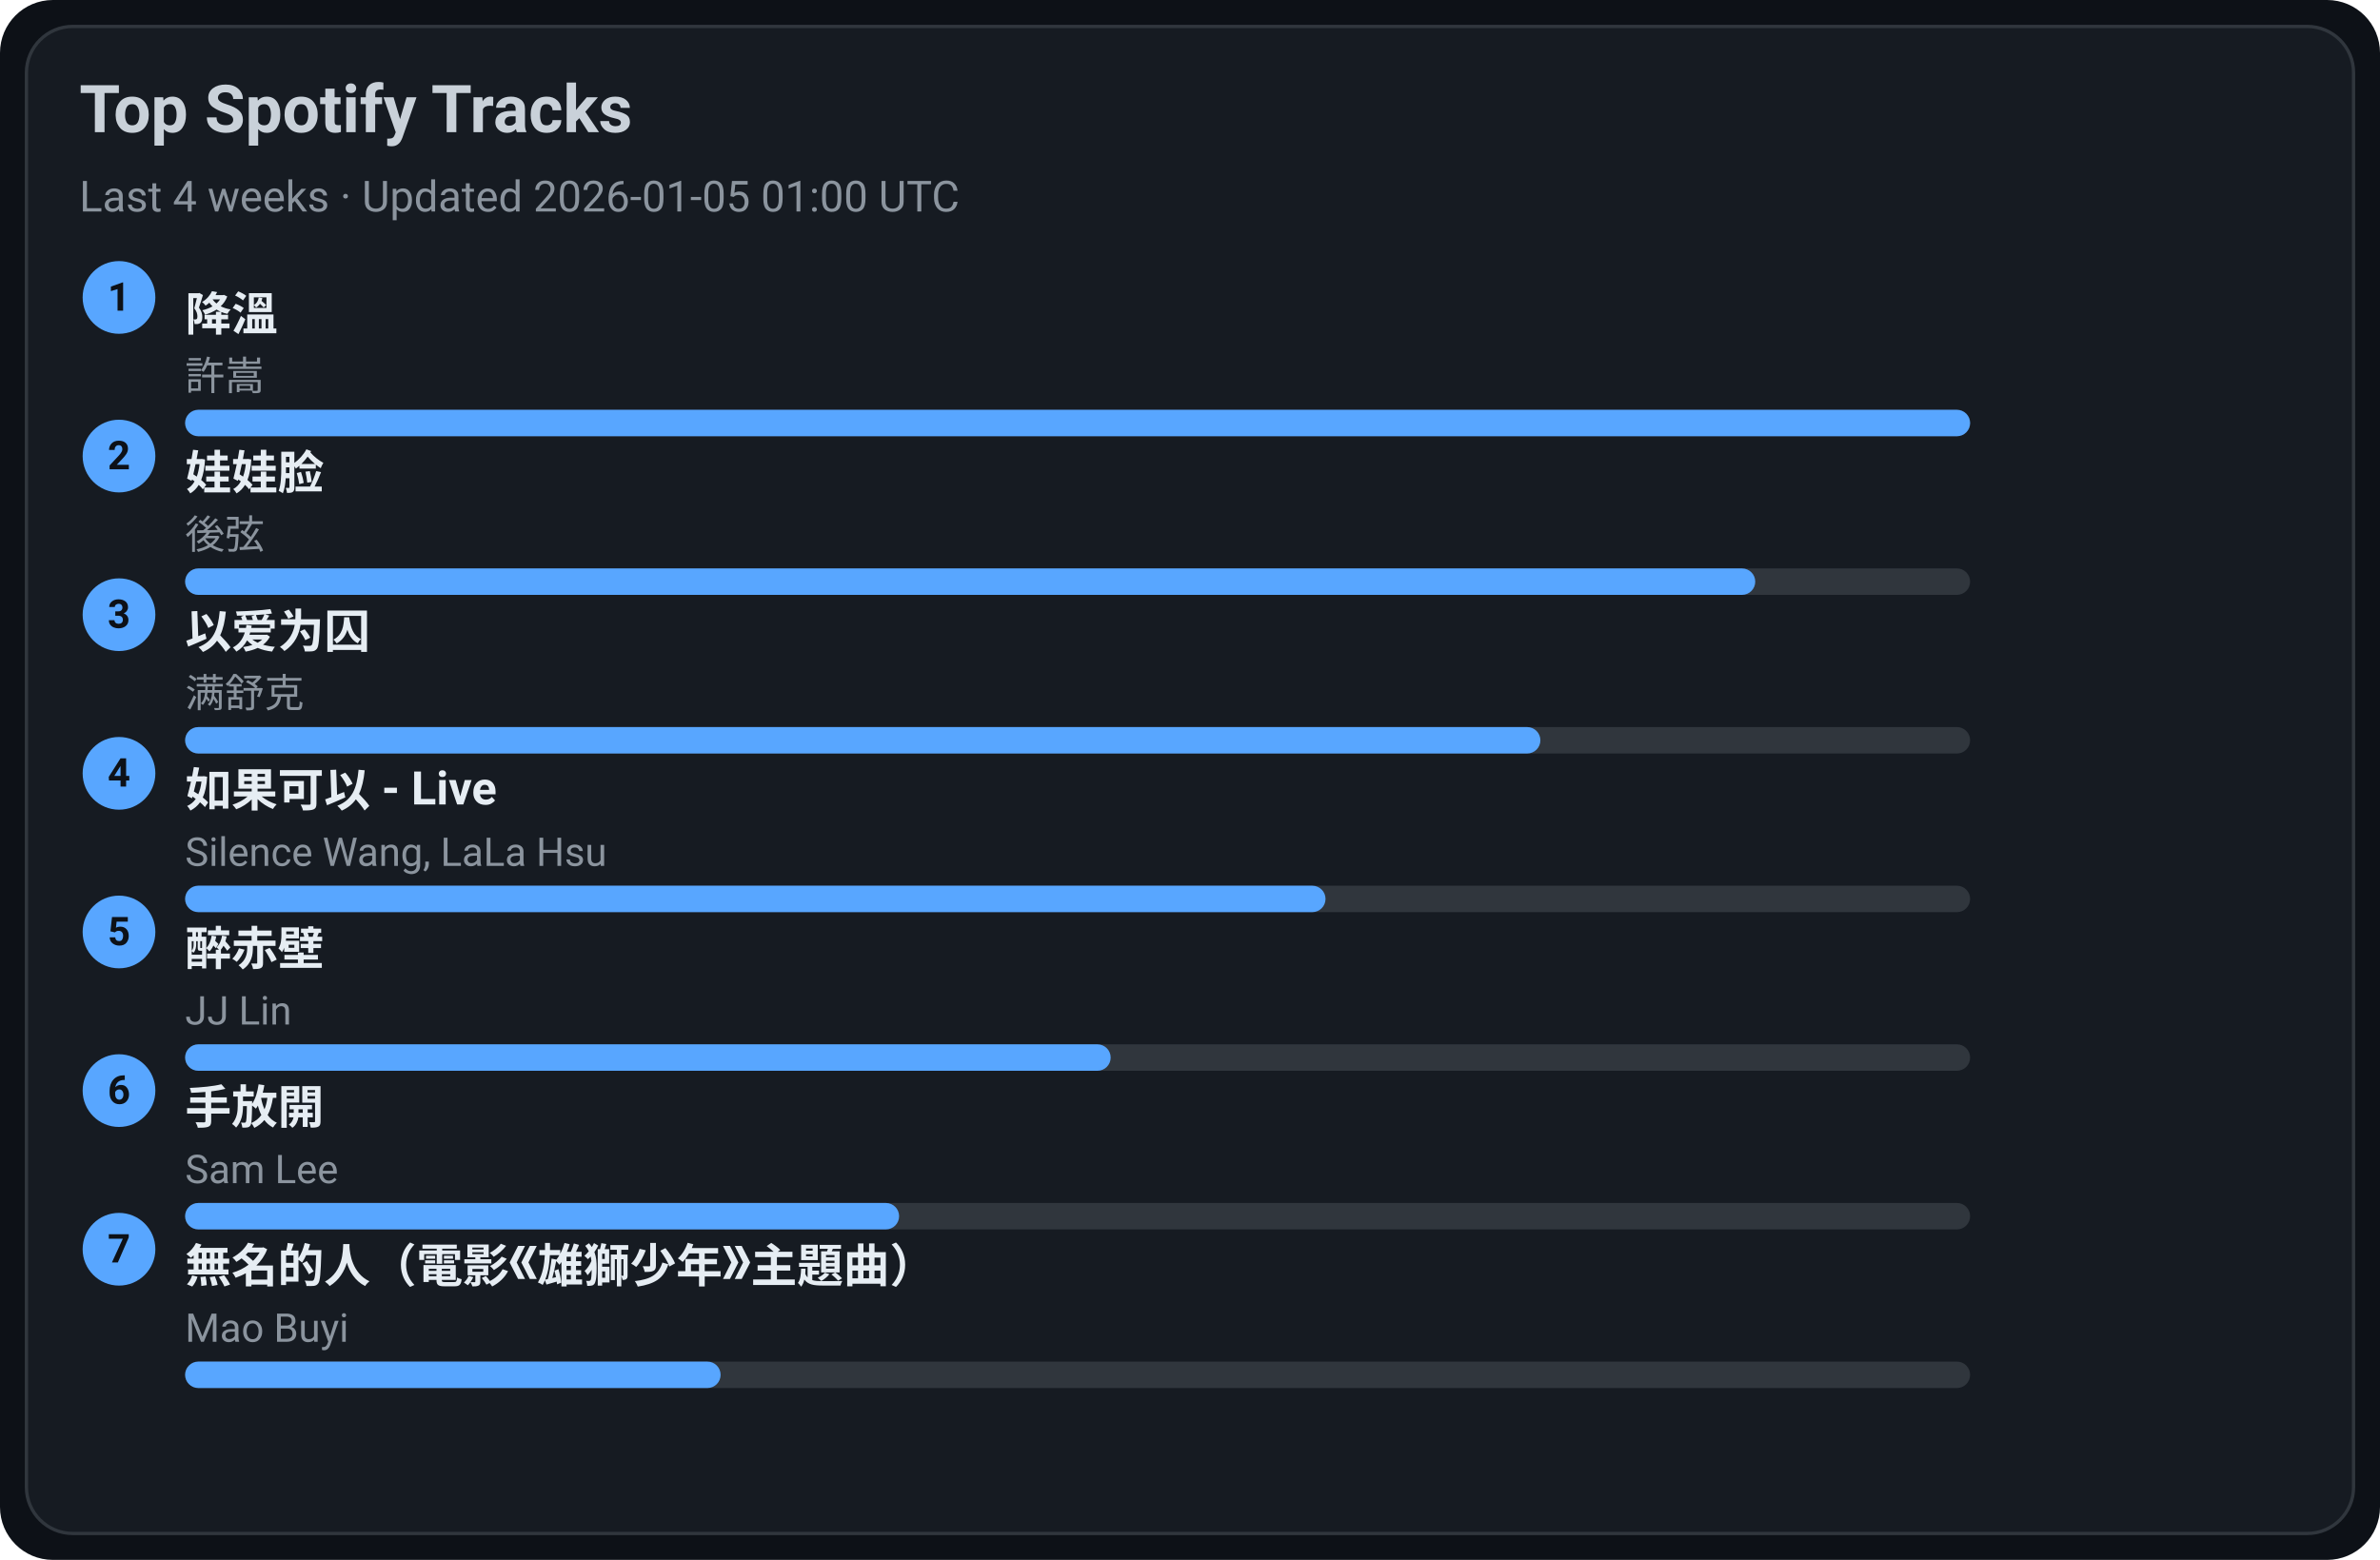
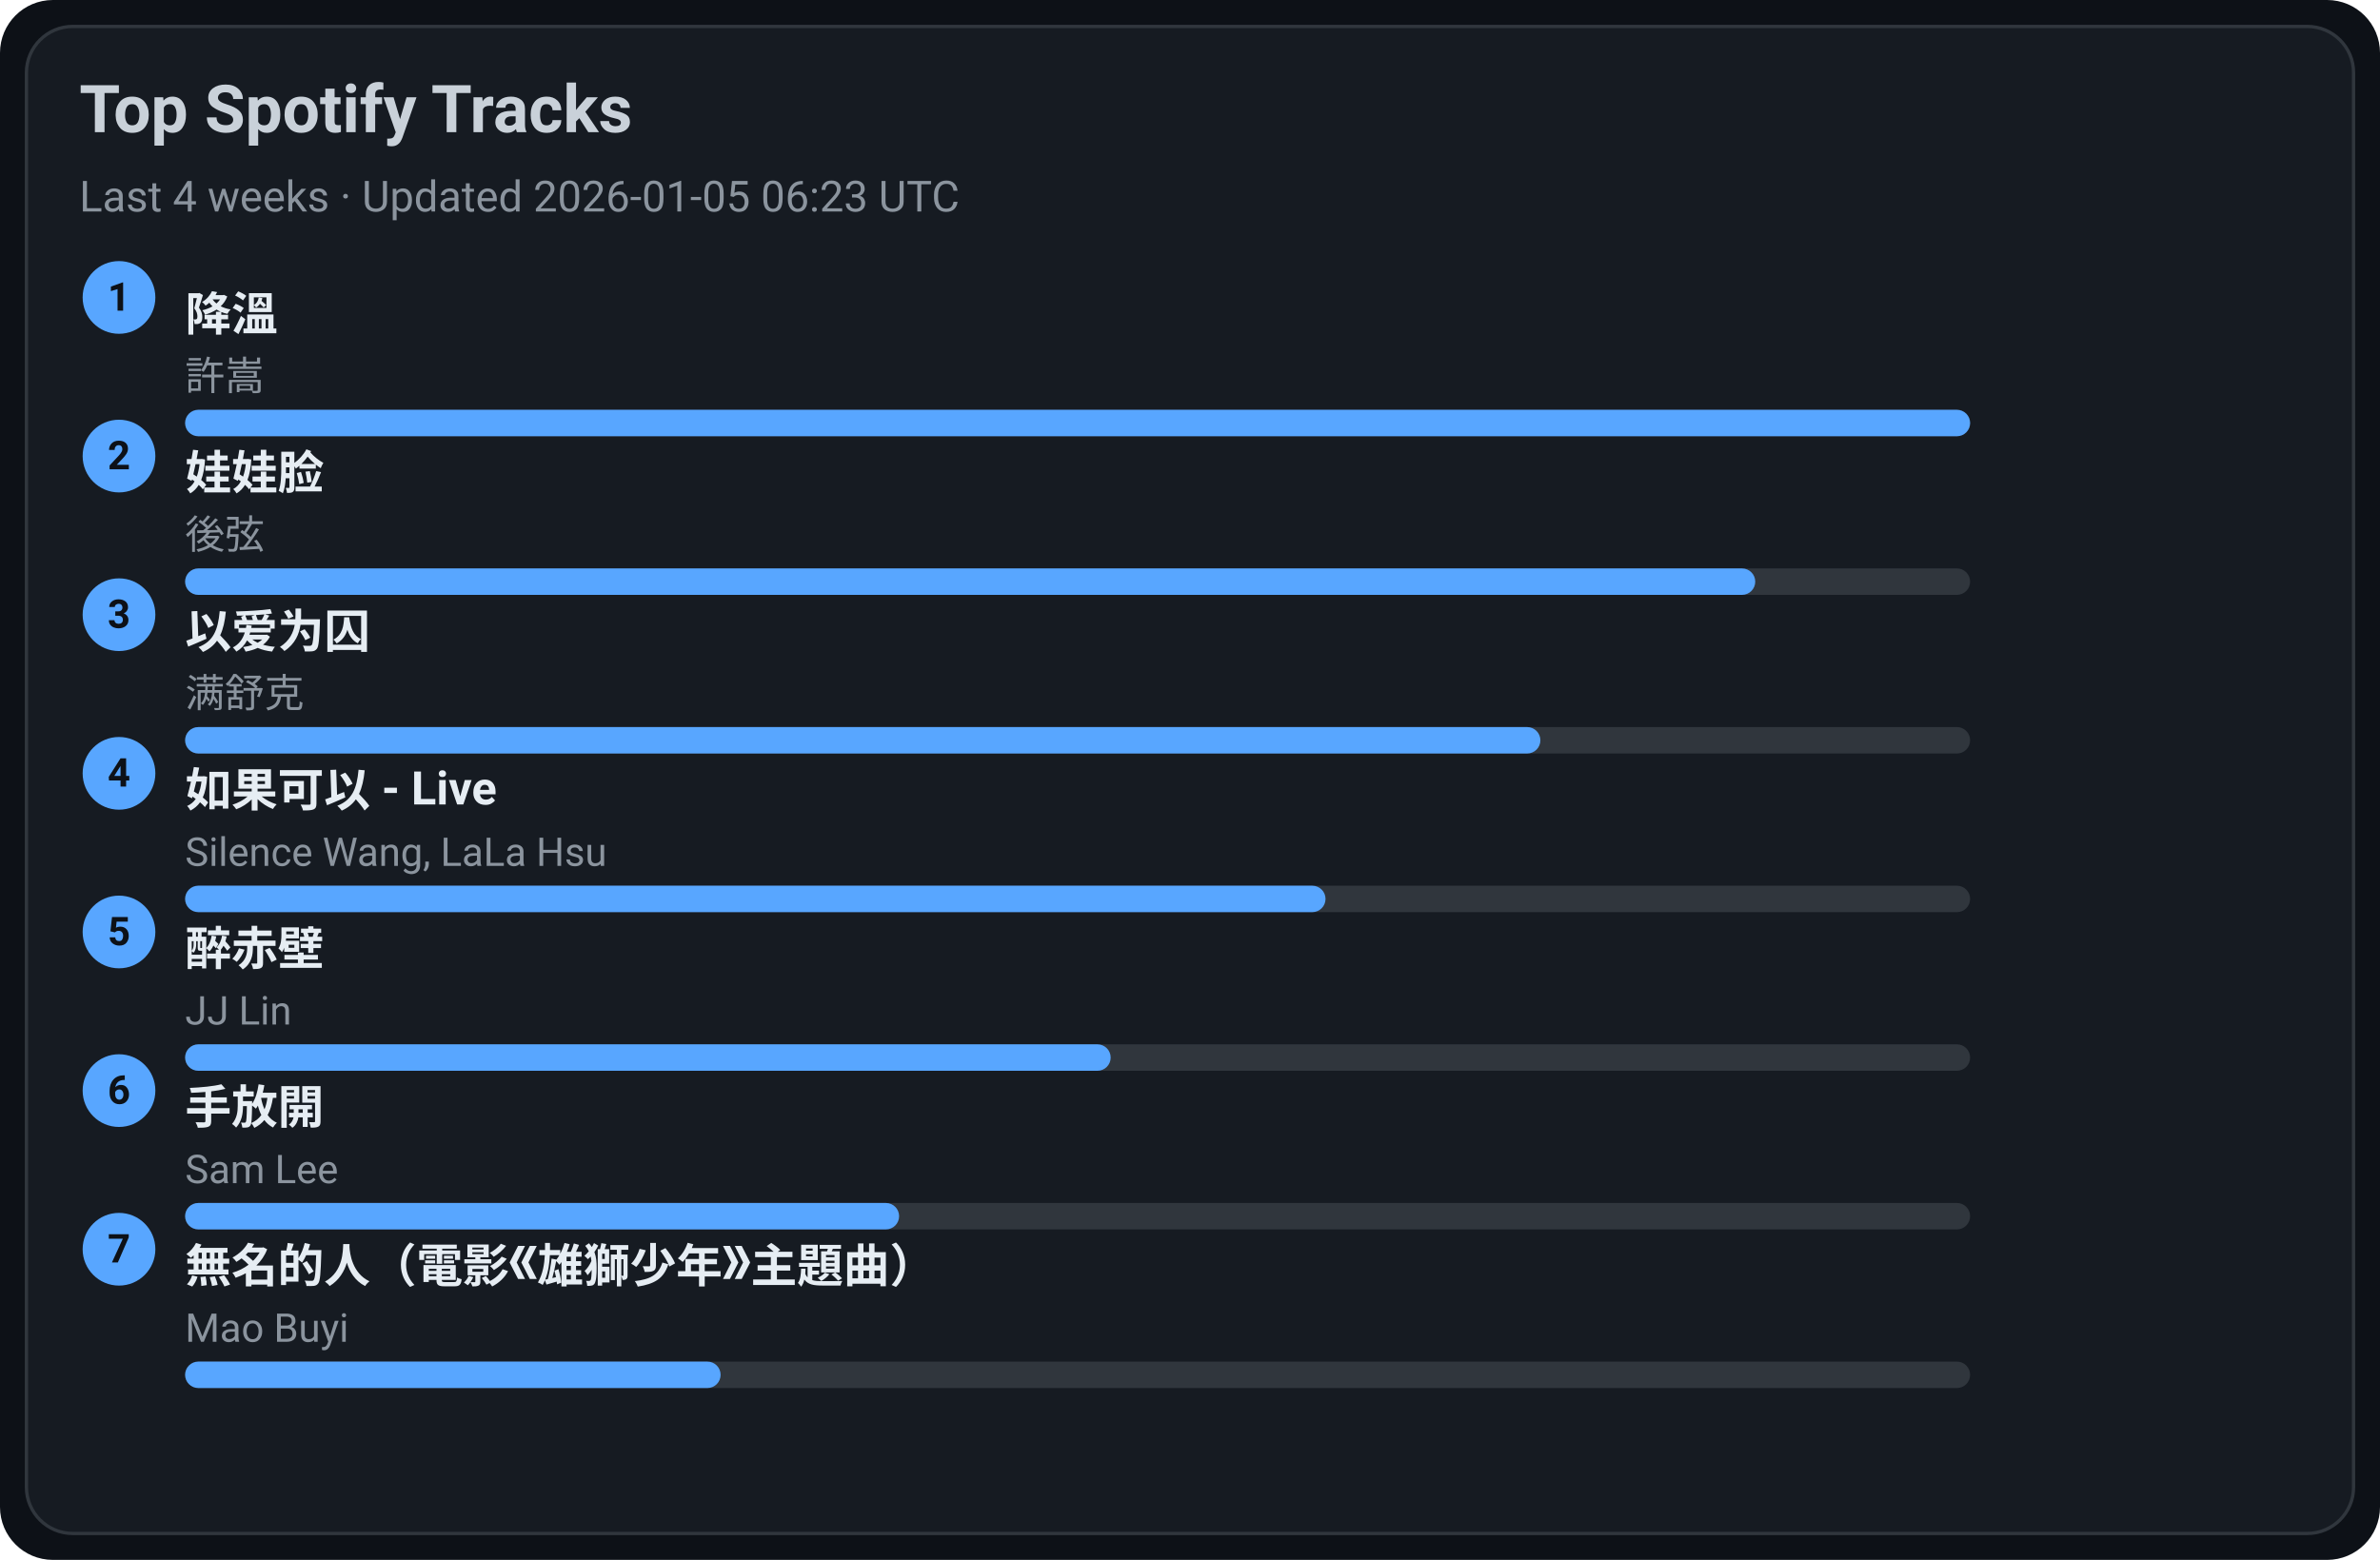
<svg xmlns="http://www.w3.org/2000/svg" width="720" height="472" viewBox="0 0 720 472">
  <style>text{font-family:-apple-system,BlinkMacSystemFont,Segoe UI,Roboto,Ubuntu,Helvetica Neue,Arial,Noto Sans,sans-serif}</style>
  <rect width="720" height="472" rx="16" fill="#0d1117" />
  <rect x="8" y="8" width="704" height="456" rx="14" fill="#161b22" stroke="#30363d" />
  <text x="24" y="40" font-size="20" fill="#c9d1d9" font-weight="600">Top Spotify Tracks</text>
-   <text x="24" y="64" font-size="13" fill="#8b949e">Last 4 weeks · Updated 2026-01-05 01:00 UTC</text>
+   <text x="24" y="64" font-size="13" fill="#8b949e">Last 4 weeks · Updated 2026-01-05 06:23 UTC</text>
  <circle cx="36" cy="90" r="11" fill="#58a6ff" />
  <text x="36" y="94" text-anchor="middle" font-size="12" fill="#0d1117" font-weight="700">1</text>
  <a href="https://open.spotify.com/track/2q9uhrOfyOnBa3oWR1PfYT" target="_blank" rel="noopener noreferrer">
    <text x="56" y="100" font-size="14" fill="#e6edf3" font-weight="600">降溫</text>
  </a>
  <text x="56" y="118" font-size="12" fill="#8b949e">許嵩</text>
  <rect x="56" y="124" width="540" height="8" rx="4" fill="#30363d" />
  <rect x="56" y="124" width="540" height="8" rx="4" fill="#58a6ff" />
  <circle cx="36" cy="138" r="11" fill="#58a6ff" />
  <text x="36" y="142" text-anchor="middle" font-size="12" fill="#0d1117" font-weight="700">2</text>
  <a href="https://open.spotify.com/track/08ouEICweFmqfgPJnRIQkE" target="_blank" rel="noopener noreferrer">
    <text x="56" y="148" font-size="14" fill="#e6edf3" font-weight="600">娃娃脸</text>
  </a>
  <text x="56" y="166" font-size="12" fill="#8b949e">後弦</text>
  <rect x="56" y="172" width="540" height="8" rx="4" fill="#30363d" />
  <rect x="56" y="172" width="475" height="8" rx="4" fill="#58a6ff" />
  <circle cx="36" cy="186" r="11" fill="#58a6ff" />
  <text x="36" y="190" text-anchor="middle" font-size="12" fill="#0d1117" font-weight="700">3</text>
  <a href="https://open.spotify.com/track/0RW2LEfGQK5BaIho6sSLqf" target="_blank" rel="noopener noreferrer">
    <text x="56" y="196" font-size="14" fill="#e6edf3" font-weight="600">以爱为囚</text>
  </a>
  <text x="56" y="214" font-size="12" fill="#8b949e">满舒克</text>
  <rect x="56" y="220" width="540" height="8" rx="4" fill="#30363d" />
  <rect x="56" y="220" width="410" height="8" rx="4" fill="#58a6ff" />
  <circle cx="36" cy="234" r="11" fill="#58a6ff" />
  <text x="36" y="238" text-anchor="middle" font-size="12" fill="#0d1117" font-weight="700">4</text>
  <a href="https://open.spotify.com/track/6IF65dJzfmPcX7jwDegwoo" target="_blank" rel="noopener noreferrer">
    <text x="56" y="244" font-size="14" fill="#e6edf3" font-weight="600">如果可以 - Live</text>
  </a>
  <text x="56" y="262" font-size="12" fill="#8b949e">Silence Wang, LaLa Hsu</text>
  <rect x="56" y="268" width="540" height="8" rx="4" fill="#30363d" />
  <rect x="56" y="268" width="345" height="8" rx="4" fill="#58a6ff" />
  <circle cx="36" cy="282" r="11" fill="#58a6ff" />
  <text x="36" y="286" text-anchor="middle" font-size="12" fill="#0d1117" font-weight="700">5</text>
  <a href="https://open.spotify.com/track/69lAYqbyHL1A0gctdLd9WV" target="_blank" rel="noopener noreferrer">
    <text x="56" y="292" font-size="14" fill="#e6edf3" font-weight="600">醉赤壁</text>
  </a>
  <text x="56" y="310" font-size="12" fill="#8b949e">JJ Lin</text>
  <rect x="56" y="316" width="540" height="8" rx="4" fill="#30363d" />
  <rect x="56" y="316" width="280" height="8" rx="4" fill="#58a6ff" />
  <circle cx="36" cy="330" r="11" fill="#58a6ff" />
  <text x="36" y="334" text-anchor="middle" font-size="12" fill="#0d1117" font-weight="700">6</text>
  <a href="https://open.spotify.com/track/2Dd9EXYXI2NNrLG61OtWQv" target="_blank" rel="noopener noreferrer">
    <text x="56" y="340" font-size="14" fill="#e6edf3" font-weight="600">手放開</text>
  </a>
  <text x="56" y="358" font-size="12" fill="#8b949e">Sam Lee</text>
  <rect x="56" y="364" width="540" height="8" rx="4" fill="#30363d" />
  <rect x="56" y="364" width="216" height="8" rx="4" fill="#58a6ff" />
  <circle cx="36" cy="378" r="11" fill="#58a6ff" />
  <text x="36" y="382" text-anchor="middle" font-size="12" fill="#0d1117" font-weight="700">7</text>
  <a href="https://open.spotify.com/track/72kP6AJqsEeSLkO640Tu7F" target="_blank" rel="noopener noreferrer">
    <text x="56" y="388" font-size="14" fill="#e6edf3" font-weight="600">無名的人（電影《雄獅少年》主題曲）</text>
  </a>
  <text x="56" y="406" font-size="12" fill="#8b949e">Mao Buyi</text>
  <rect x="56" y="412" width="540" height="8" rx="4" fill="#30363d" />
  <rect x="56" y="412" width="162" height="8" rx="4" fill="#58a6ff" />
</svg>
